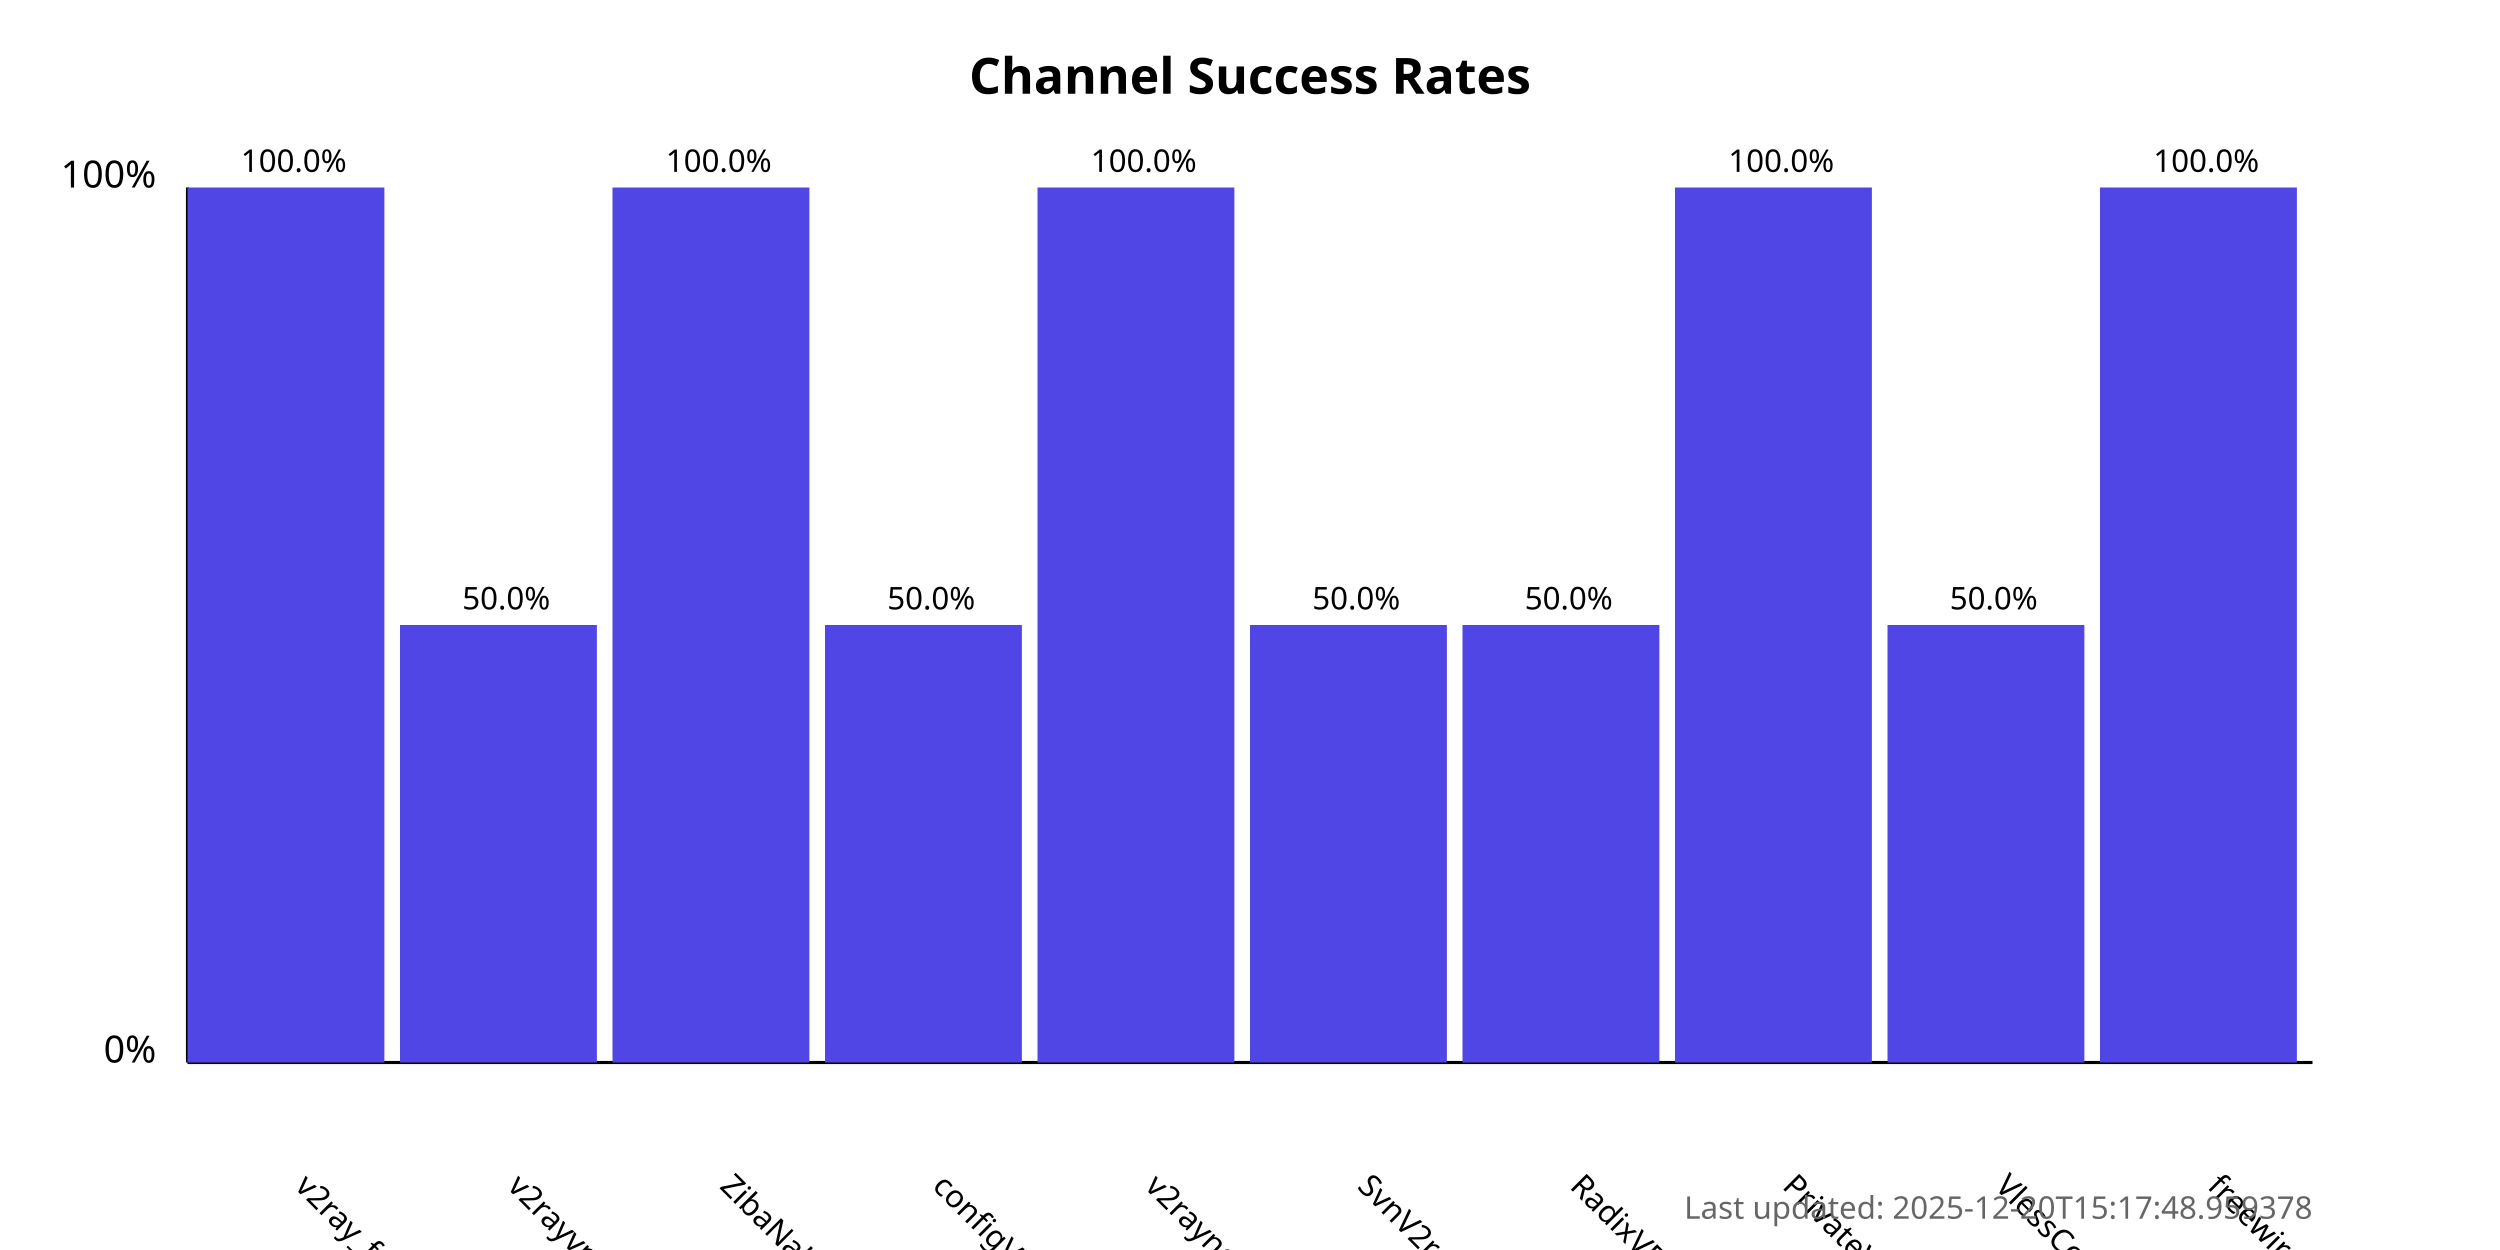
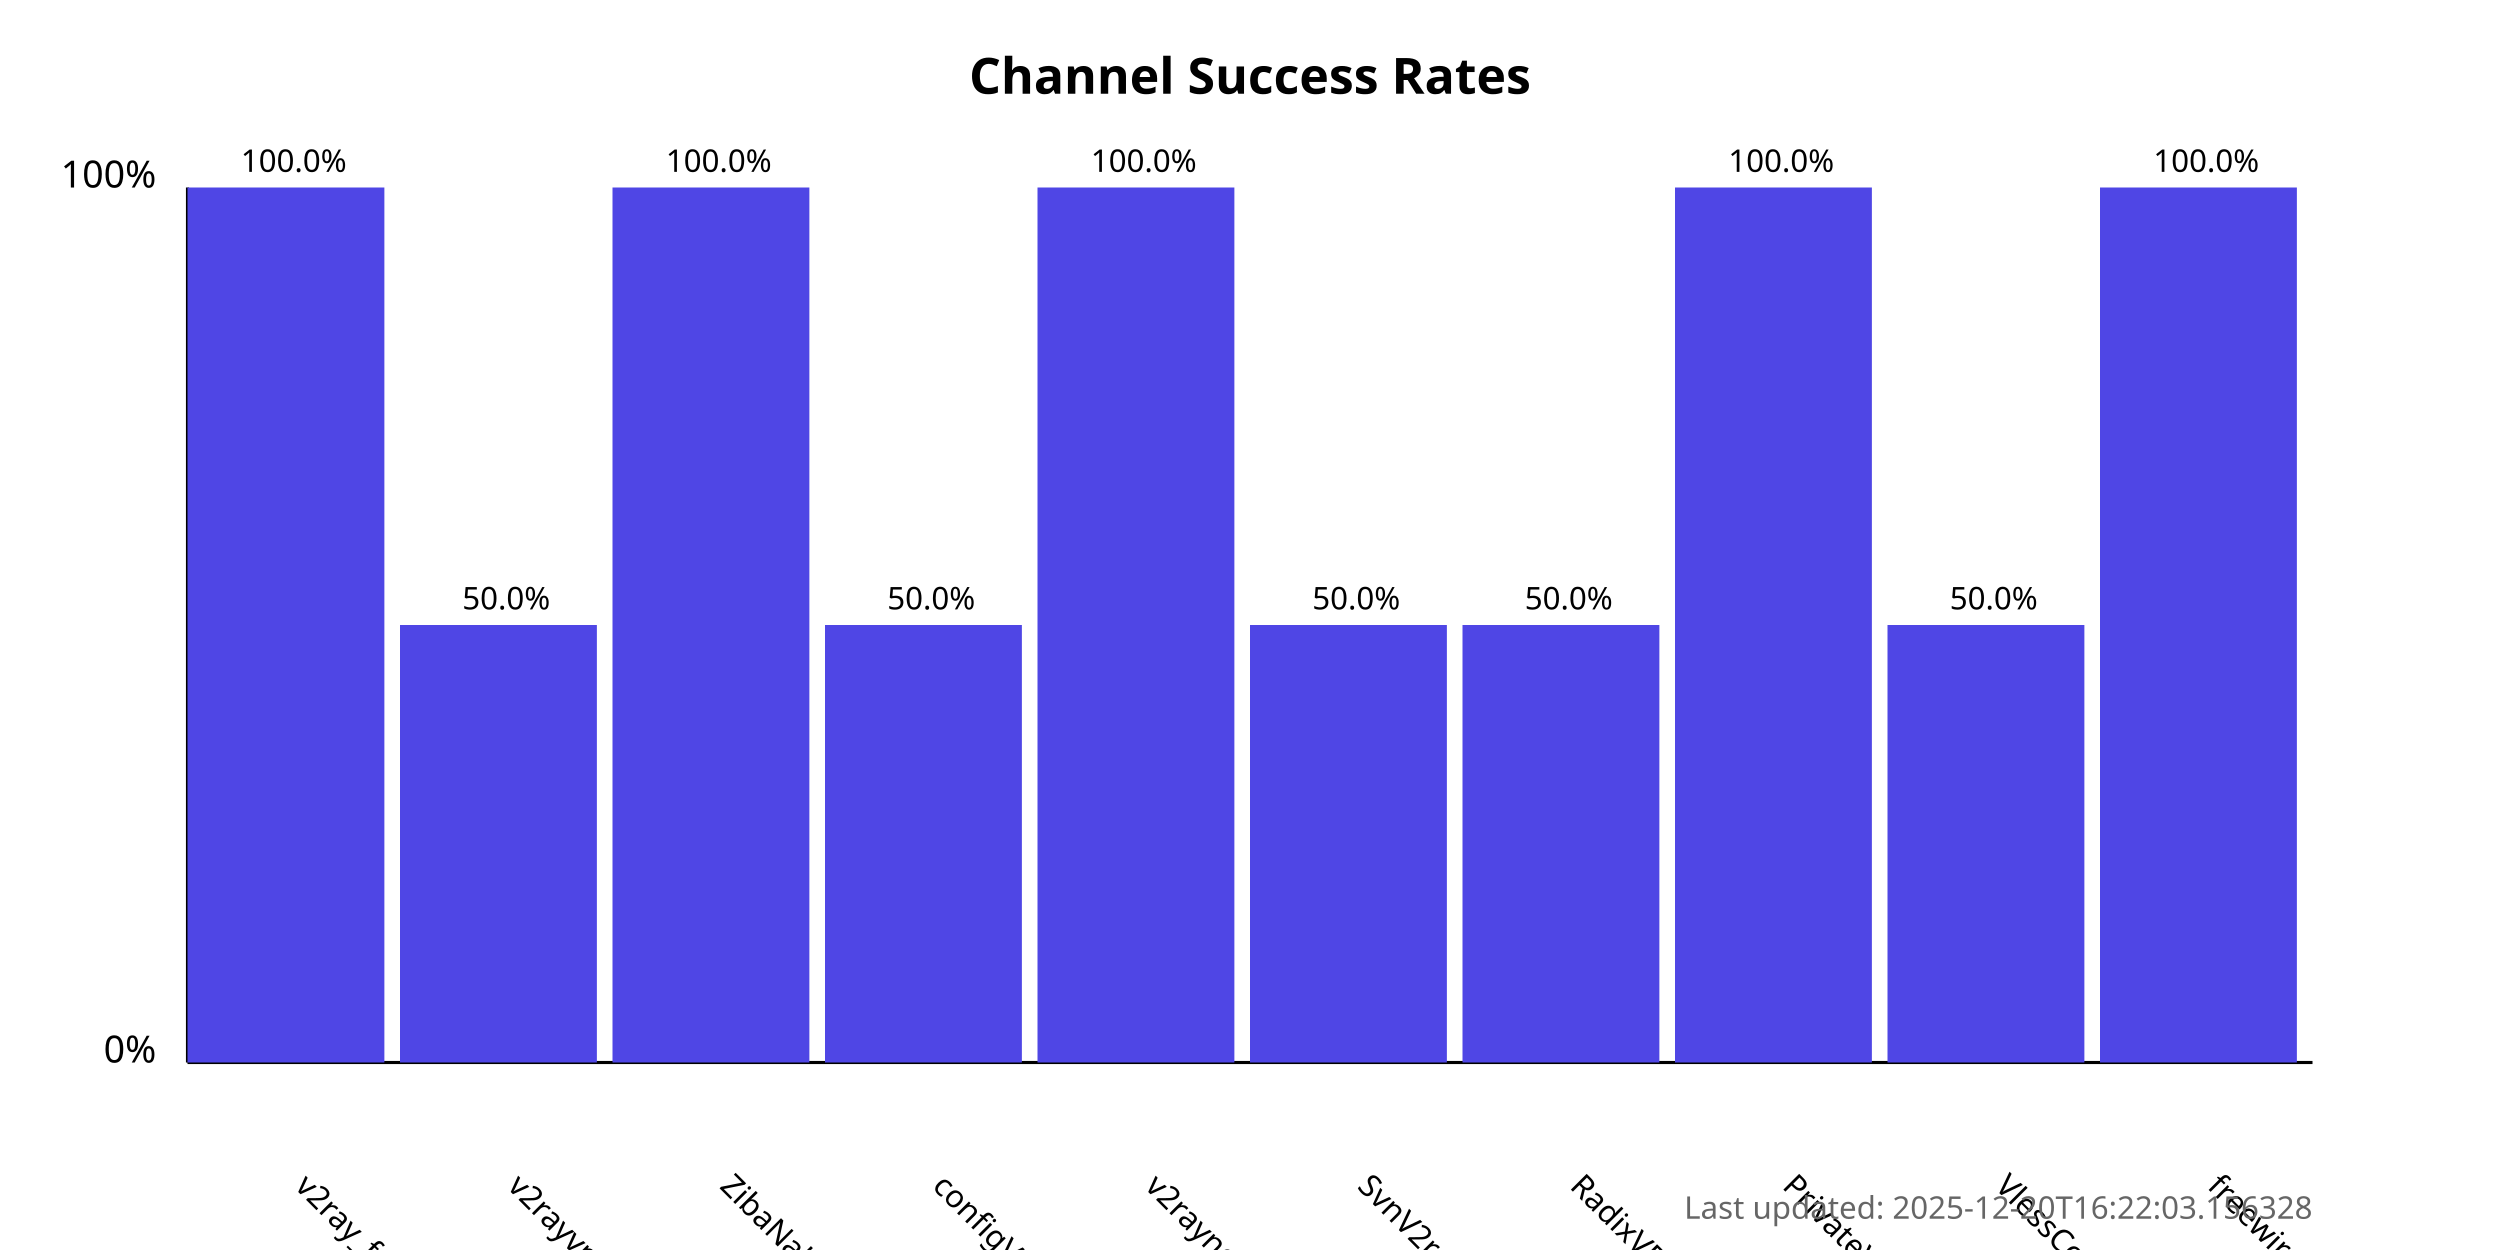
<svg xmlns="http://www.w3.org/2000/svg" width="800" height="400">
  <style>
            .chart-title { font: bold 16px sans-serif; }
            .axis-label { font: 12px sans-serif; }
            .tick-label { font: 10px sans-serif; }
            .bar { fill: #4f46e5; }
            .bar:hover { fill: #6366f1; }
            .timestamp { font: 10px sans-serif; fill: #666; }
        </style>
  <text x="400.0" y="30" text-anchor="middle" class="chart-title">
            Channel Success Rates
        </text>
  <line x1="60" y1="340" x2="60" y2="60" stroke="black" stroke-width="1" />
  <line x1="60" y1="340" x2="740" y2="340" stroke="black" stroke-width="1" />
  <text x="50" y="340" text-anchor="end" class="axis-label">0%</text>
  <text x="50" y="60" text-anchor="end" class="axis-label">100%</text>
  <g>
    <rect x="60" y="60.0" width="63.0" height="280.0" class="bar" />
    <text x="94.0" y="380" transform="rotate(45, 94.0, 380)" text-anchor="start" class="tick-label">
                v2ray_free_conf
            </text>
    <text x="94.0" y="55.0" text-anchor="middle" class="tick-label">
                100.0%
            </text>
  </g>
  <g>
    <rect x="128.0" y="200.0" width="63.0" height="140.0" class="bar" />
    <text x="162.0" y="380" transform="rotate(45, 162.0, 380)" text-anchor="start" class="tick-label">
                v2rayvpno
            </text>
    <text x="162.0" y="195.0" text-anchor="middle" class="tick-label">
                50.0%
            </text>
  </g>
  <g>
    <rect x="196.0" y="60.0" width="63.0" height="280.0" class="bar" />
    <text x="230.0" y="380" transform="rotate(45, 230.0, 380)" text-anchor="start" class="tick-label">
                ZibaNabz
            </text>
    <text x="230.0" y="55.0" text-anchor="middle" class="tick-label">
                100.0%
            </text>
  </g>
  <g>
    <rect x="264.0" y="200.0" width="63.0" height="140.0" class="bar" />
    <text x="298.0" y="380" transform="rotate(45, 298.0, 380)" text-anchor="start" class="tick-label">
                configV2rayForFree
            </text>
    <text x="298.0" y="195.0" text-anchor="middle" class="tick-label">
                50.0%
            </text>
  </g>
  <g>
    <rect x="332.0" y="60.0" width="63.0" height="280.0" class="bar" />
    <text x="366.0" y="380" transform="rotate(45, 366.0, 380)" text-anchor="start" class="tick-label">
                v2rayngvpn
            </text>
    <text x="366.0" y="55.0" text-anchor="middle" class="tick-label">
                100.0%
            </text>
  </g>
  <g>
    <rect x="400.0" y="200.0" width="63.0" height="140.0" class="bar" />
    <text x="434.0" y="380" transform="rotate(45, 434.0, 380)" text-anchor="start" class="tick-label">
                SvnV2ray
            </text>
    <text x="434.0" y="195.0" text-anchor="middle" class="tick-label">
                50.0%
            </text>
  </g>
  <g>
    <rect x="468.0" y="200.0" width="63.0" height="140.0" class="bar" />
    <text x="502.0" y="380" transform="rotate(45, 502.0, 380)" text-anchor="start" class="tick-label">
                RadixVPN
            </text>
    <text x="502.0" y="195.0" text-anchor="middle" class="tick-label">
                50.0%
            </text>
  </g>
  <g>
    <rect x="536.0" y="60.0" width="63.0" height="280.0" class="bar" />
    <text x="570.0" y="380" transform="rotate(45, 570.0, 380)" text-anchor="start" class="tick-label">
                PrivateVPNs
            </text>
    <text x="570.0" y="55.0" text-anchor="middle" class="tick-label">
                100.0%
            </text>
  </g>
  <g>
    <rect x="604.0" y="200.0" width="63.0" height="140.0" class="bar" />
    <text x="638.0" y="380" transform="rotate(45, 638.0, 380)" text-anchor="start" class="tick-label">
                VlessConfig
            </text>
    <text x="638.0" y="195.0" text-anchor="middle" class="tick-label">
                50.0%
            </text>
  </g>
  <g>
    <rect x="672.0" y="60.0" width="63.0" height="280.0" class="bar" />
    <text x="706.0" y="380" transform="rotate(45, 706.0, 380)" text-anchor="start" class="tick-label">
                freewireguard
            </text>
    <text x="706.0" y="55.0" text-anchor="middle" class="tick-label">
                100.0%
            </text>
  </g>
  <text x="740" y="390" text-anchor="end" class="timestamp">
-             Last updated: 2025-12-20T15:17:48.959378
+             Last updated: 2025-12-20T16:22:03.156328
        </text>
</svg>
